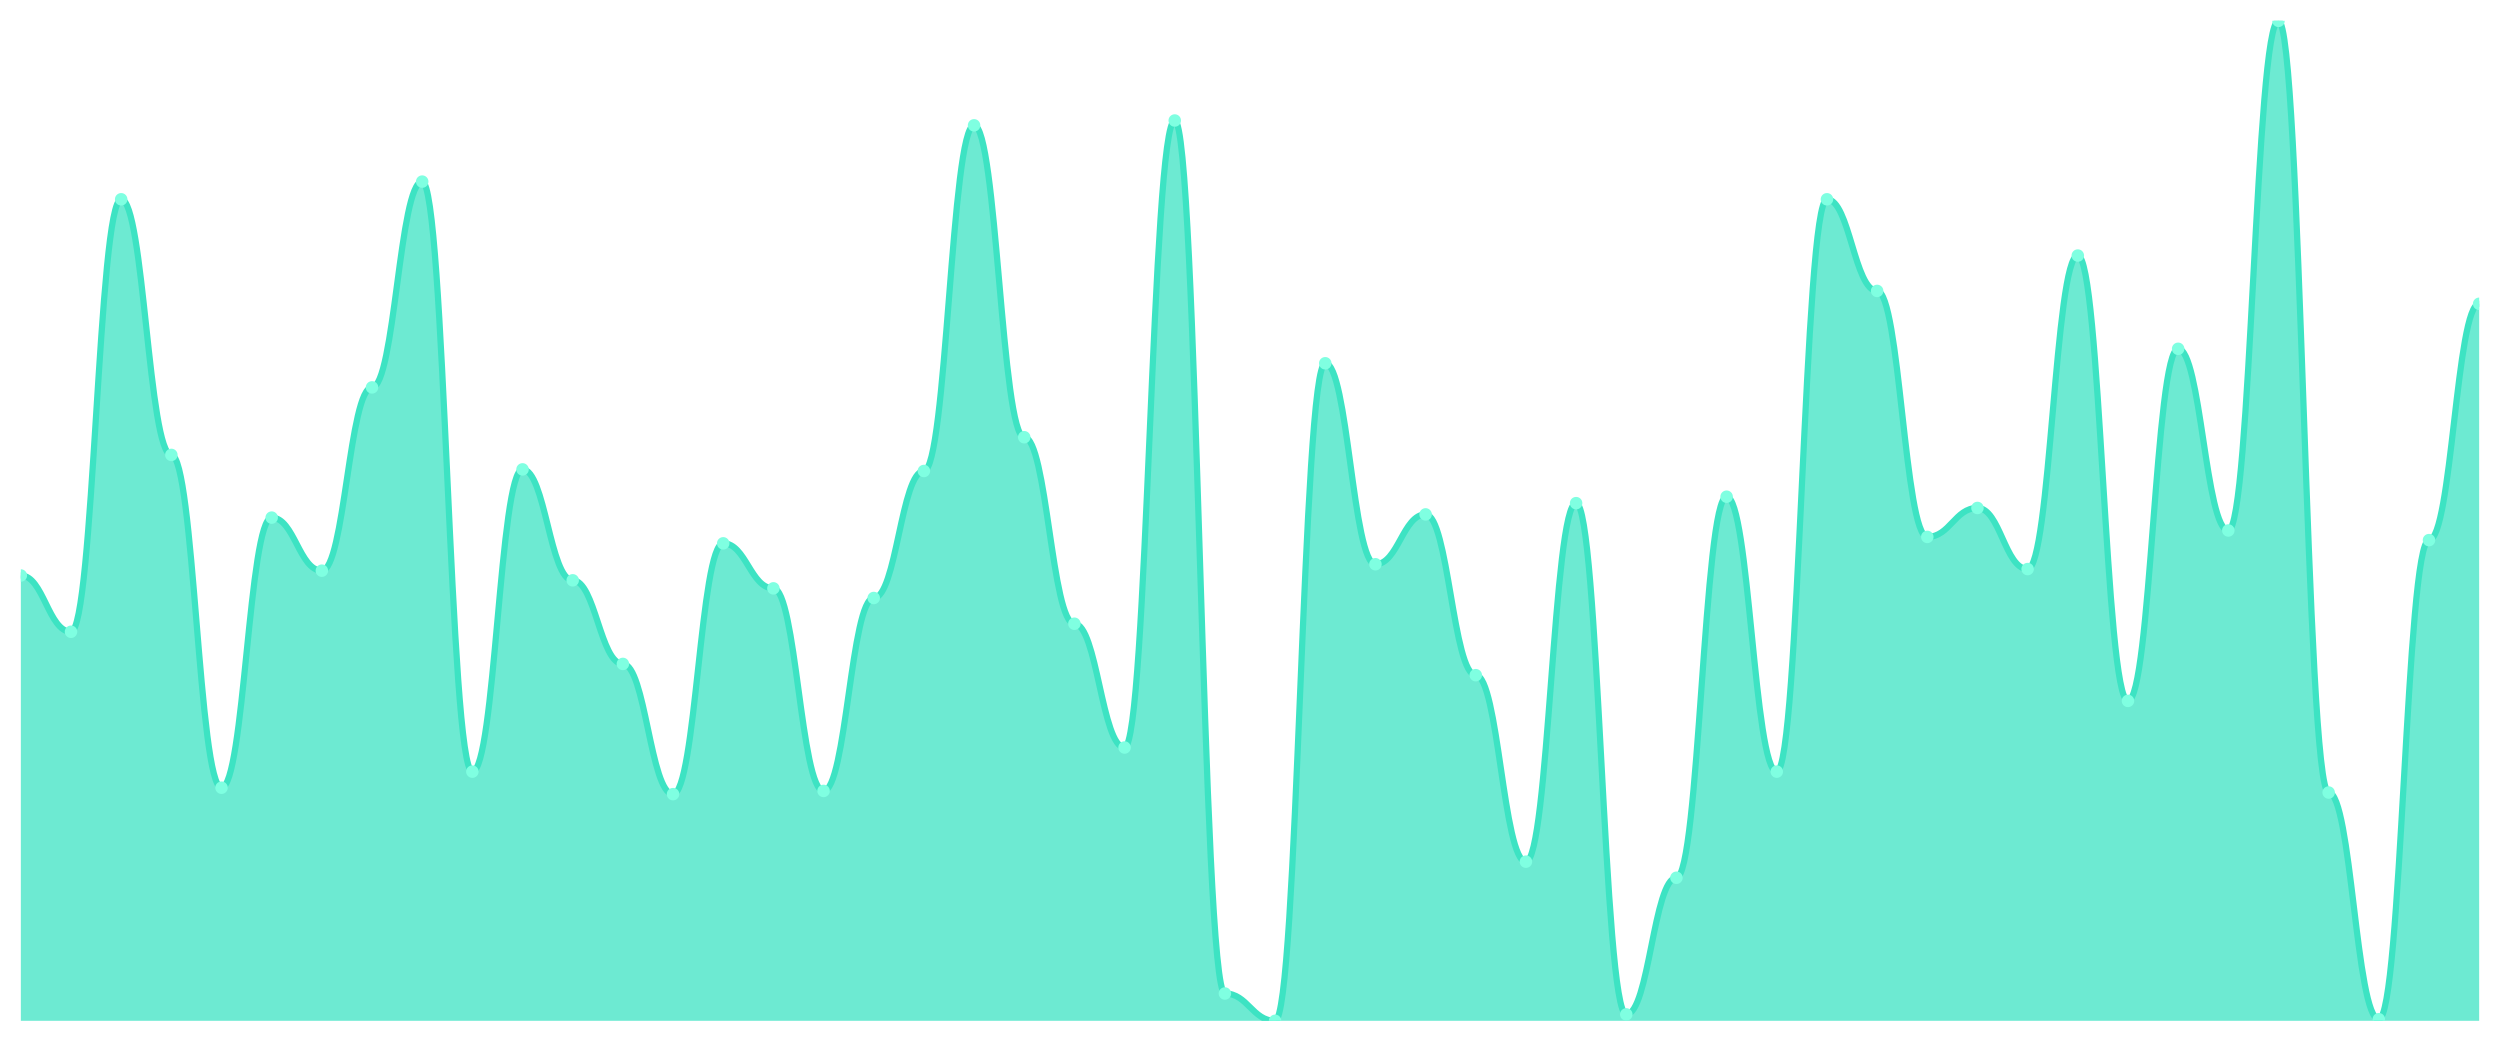
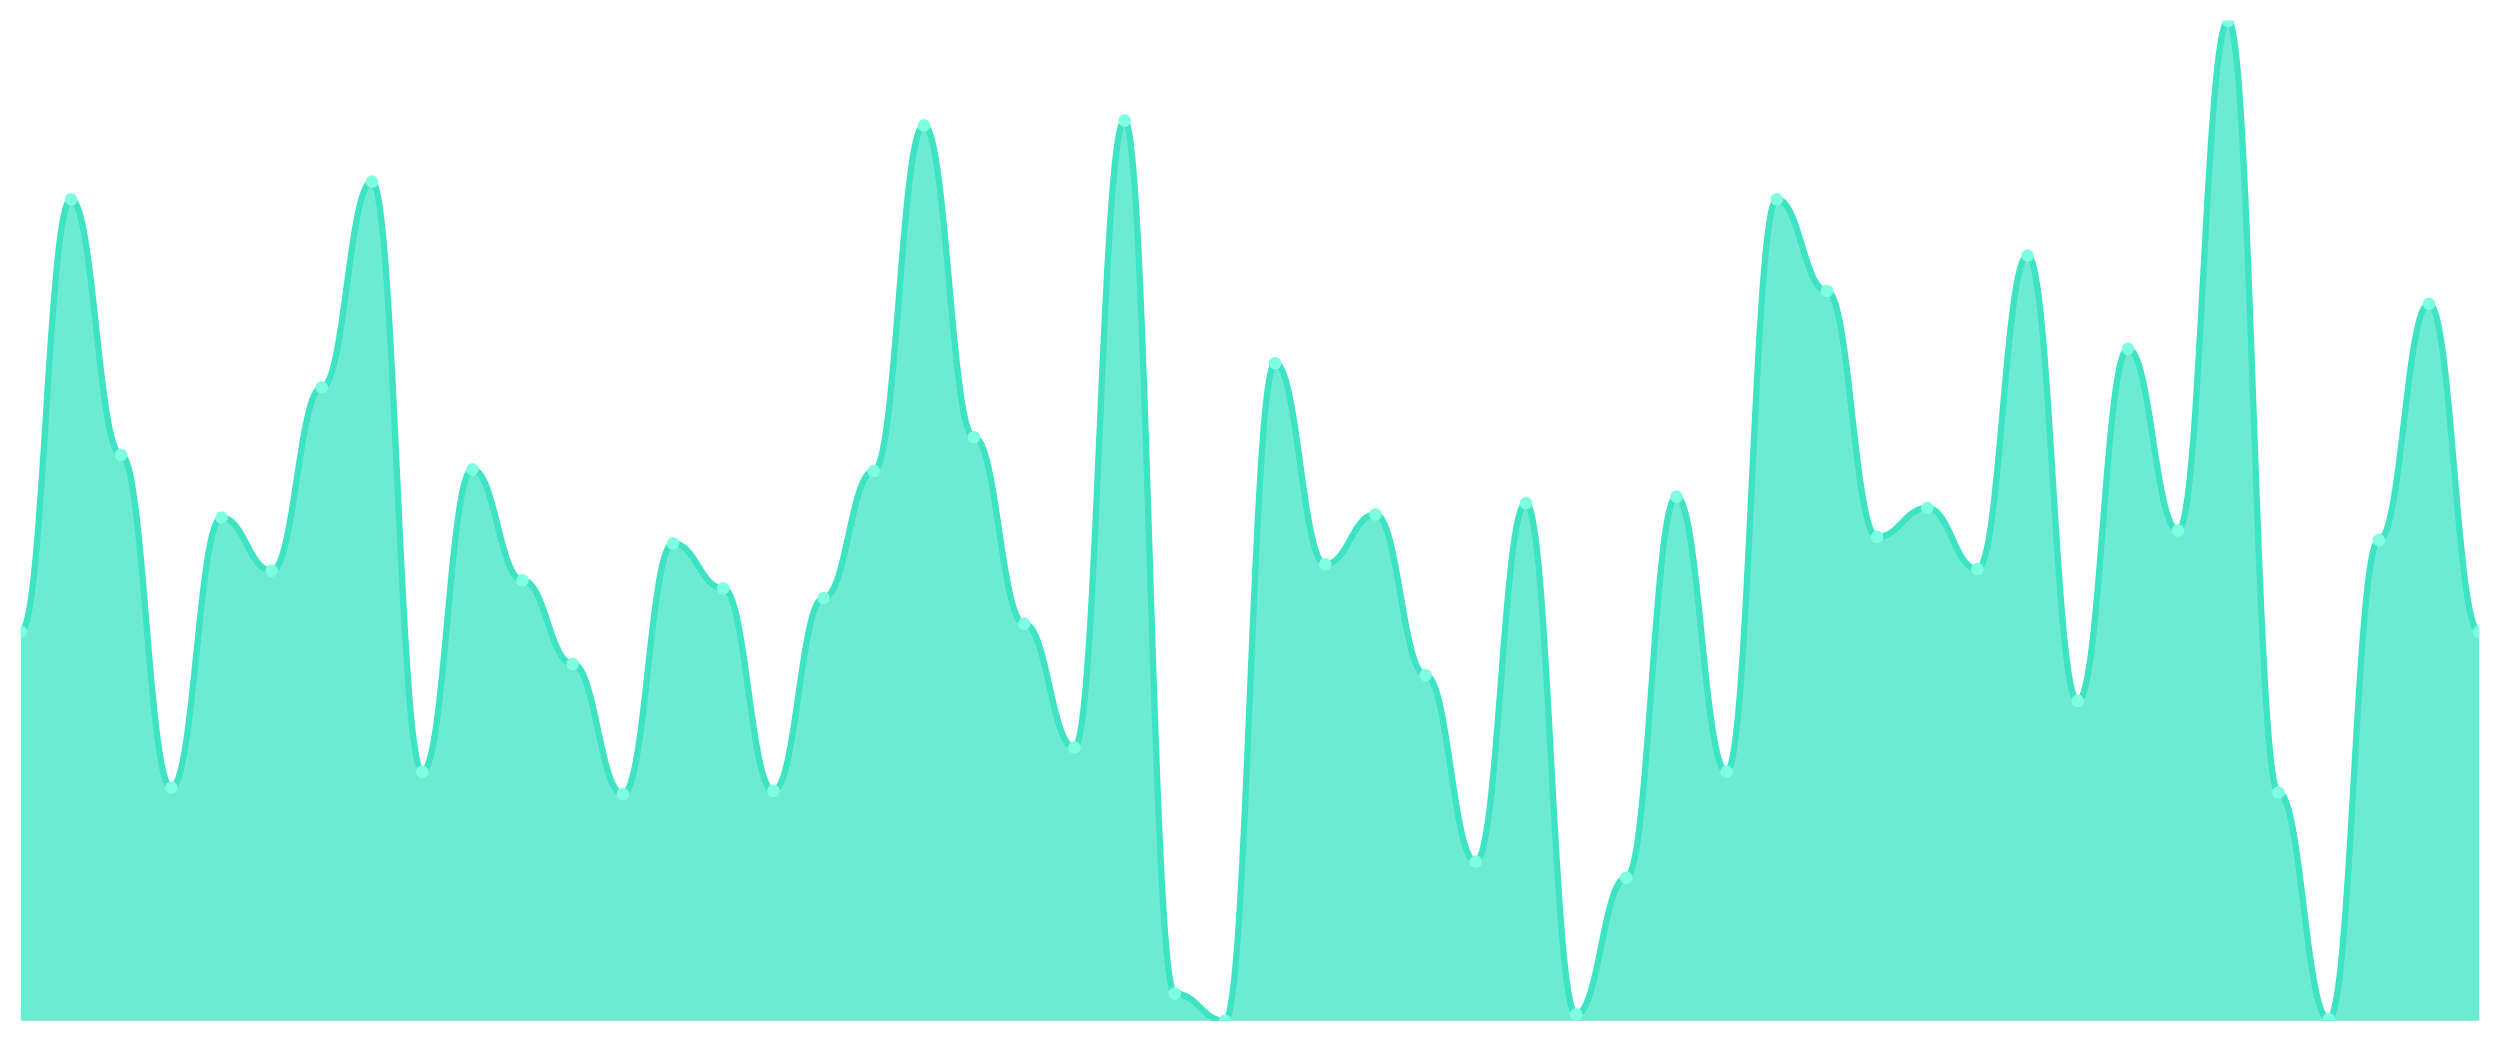
<svg xmlns="http://www.w3.org/2000/svg" viewBox="0 0 1200 500" width="1200" height="500">
  <defs>
    <clipPath id="c">
      <rect x="10" y="10" width="1180" height="480" />
    </clipPath>
  </defs>
  <rect width="1200" height="500" fill="none" />
  <g clip-path="url(#c)">
-     <path d="M 10,490 L 10,276.238 C 20.837,276.238 23.245,303.248 34.082,303.248 C 44.918,303.248 47.327,95.659 58.163,95.659 C 69,95.659 71.408,218.36 82.245,218.36 C 93.082,218.36 95.49,378.103 106.327,378.103 C 117.163,378.103 119.571,248.457 130.408,248.457 C 141.245,248.457 143.653,273.923 154.49,273.923 C 165.327,273.923 167.735,185.949 178.571,185.949 C 189.408,185.949 191.816,87.17 202.653,87.17 C 213.49,87.17 215.898,370.386 226.735,370.386 C 237.571,370.386 239.98,225.305 250.816,225.305 C 261.653,225.305 264.061,278.553 274.898,278.553 C 285.735,278.553 288.143,318.682 298.98,318.682 C 309.816,318.682 312.224,381.19 323.061,381.19 C 333.898,381.19 336.306,260.804 347.143,260.804 C 357.98,260.804 360.388,282.412 371.224,282.412 C 382.061,282.412 384.469,379.646 395.306,379.646 C 406.143,379.646 408.551,287.042 419.388,287.042 C 430.224,287.042 432.633,226.077 443.469,226.077 C 454.306,226.077 456.714,60.161 467.551,60.161 C 478.388,60.161 480.796,209.871 491.633,209.871 C 502.469,209.871 504.878,299.389 515.714,299.389 C 526.551,299.389 528.959,358.81 539.796,358.81 C 550.633,358.81 553.041,57.846 563.878,57.846 C 574.714,57.846 577.122,476.881 587.959,476.881 C 598.796,476.881 601.204,490 612.041,490 C 622.878,490 625.286,174.373 636.122,174.373 C 646.959,174.373 649.367,270.836 660.204,270.836 C 671.041,270.836 673.449,246.913 684.286,246.913 C 695.122,246.913 697.531,324.084 708.367,324.084 C 719.204,324.084 721.612,413.601 732.449,413.601 C 743.286,413.601 745.694,241.511 756.531,241.511 C 767.367,241.511 769.776,486.913 780.612,486.913 C 791.449,486.913 793.857,421.318 804.694,421.318 C 815.531,421.318 817.939,238.424 828.776,238.424 C 839.612,238.424 842.02,370.386 852.857,370.386 C 863.694,370.386 866.102,95.659 876.939,95.659 C 887.776,95.659 890.184,139.646 901.02,139.646 C 911.857,139.646 914.265,257.717 925.102,257.717 C 935.939,257.717 938.347,243.826 949.184,243.826 C 960.02,243.826 962.429,273.151 973.265,273.151 C 984.102,273.151 986.51,122.669 997.347,122.669 C 1008.184,122.669 1010.592,336.431 1021.429,336.431 C 1032.265,336.431 1034.673,167.428 1045.51,167.428 C 1056.347,167.428 1058.755,254.63 1069.592,254.63 C 1080.429,254.63 1082.837,10 1093.673,10 C 1104.51,10 1106.918,380.418 1117.755,380.418 C 1128.592,380.418 1131,489.228 1141.837,489.228 C 1152.673,489.228 1155.082,259.26 1165.918,259.26 C 1176.755,259.26 1179.163,145.82 1190,145.82 L 1190,490 Z" fill="rgba(61,227,195,0.75)" />
-     <path d="M 10,276.238 C 20.837,276.238 23.245,303.248 34.082,303.248 C 44.918,303.248 47.327,95.659 58.163,95.659 C 69,95.659 71.408,218.36 82.245,218.36 C 93.082,218.36 95.49,378.103 106.327,378.103 C 117.163,378.103 119.571,248.457 130.408,248.457 C 141.245,248.457 143.653,273.923 154.49,273.923 C 165.327,273.923 167.735,185.949 178.571,185.949 C 189.408,185.949 191.816,87.17 202.653,87.17 C 213.49,87.17 215.898,370.386 226.735,370.386 C 237.571,370.386 239.98,225.305 250.816,225.305 C 261.653,225.305 264.061,278.553 274.898,278.553 C 285.735,278.553 288.143,318.682 298.98,318.682 C 309.816,318.682 312.224,381.19 323.061,381.19 C 333.898,381.19 336.306,260.804 347.143,260.804 C 357.98,260.804 360.388,282.412 371.224,282.412 C 382.061,282.412 384.469,379.646 395.306,379.646 C 406.143,379.646 408.551,287.042 419.388,287.042 C 430.224,287.042 432.633,226.077 443.469,226.077 C 454.306,226.077 456.714,60.161 467.551,60.161 C 478.388,60.161 480.796,209.871 491.633,209.871 C 502.469,209.871 504.878,299.389 515.714,299.389 C 526.551,299.389 528.959,358.81 539.796,358.81 C 550.633,358.81 553.041,57.846 563.878,57.846 C 574.714,57.846 577.122,476.881 587.959,476.881 C 598.796,476.881 601.204,490 612.041,490 C 622.878,490 625.286,174.373 636.122,174.373 C 646.959,174.373 649.367,270.836 660.204,270.836 C 671.041,270.836 673.449,246.913 684.286,246.913 C 695.122,246.913 697.531,324.084 708.367,324.084 C 719.204,324.084 721.612,413.601 732.449,413.601 C 743.286,413.601 745.694,241.511 756.531,241.511 C 767.367,241.511 769.776,486.913 780.612,486.913 C 791.449,486.913 793.857,421.318 804.694,421.318 C 815.531,421.318 817.939,238.424 828.776,238.424 C 839.612,238.424 842.02,370.386 852.857,370.386 C 863.694,370.386 866.102,95.659 876.939,95.659 C 887.776,95.659 890.184,139.646 901.02,139.646 C 911.857,139.646 914.265,257.717 925.102,257.717 C 935.939,257.717 938.347,243.826 949.184,243.826 C 960.02,243.826 962.429,273.151 973.265,273.151 C 984.102,273.151 986.51,122.669 997.347,122.669 C 1008.184,122.669 1010.592,336.431 1021.429,336.431 C 1032.265,336.431 1034.673,167.428 1045.51,167.428 C 1056.347,167.428 1058.755,254.63 1069.592,254.63 C 1080.429,254.63 1082.837,10 1093.673,10 C 1104.51,10 1106.918,380.418 1117.755,380.418 C 1128.592,380.418 1131,489.228 1141.837,489.228 C 1152.673,489.228 1155.082,259.26 1165.918,259.26 C 1176.755,259.26 1179.163,145.82 1190,145.82" fill="none" stroke="#3de3c3" stroke-width="3" stroke-linecap="round" stroke-linejoin="round" />
-     <circle cx="10" cy="276.238" r="3" fill="#7fffe1" />
-     <circle cx="34.082" cy="303.248" r="3" fill="#7fffe1" />
-     <circle cx="58.163" cy="95.659" r="3" fill="#7fffe1" />
-     <circle cx="82.245" cy="218.36" r="3" fill="#7fffe1" />
-     <circle cx="106.327" cy="378.103" r="3" fill="#7fffe1" />
-     <circle cx="130.408" cy="248.457" r="3" fill="#7fffe1" />
-     <circle cx="154.49" cy="273.923" r="3" fill="#7fffe1" />
-     <circle cx="178.571" cy="185.949" r="3" fill="#7fffe1" />
-     <circle cx="202.653" cy="87.17" r="3" fill="#7fffe1" />
-     <circle cx="226.735" cy="370.386" r="3" fill="#7fffe1" />
-     <circle cx="250.816" cy="225.305" r="3" fill="#7fffe1" />
-     <circle cx="274.898" cy="278.553" r="3" fill="#7fffe1" />
-     <circle cx="298.98" cy="318.682" r="3" fill="#7fffe1" />
-     <circle cx="323.061" cy="381.19" r="3" fill="#7fffe1" />
-     <circle cx="347.143" cy="260.804" r="3" fill="#7fffe1" />
-     <circle cx="371.224" cy="282.412" r="3" fill="#7fffe1" />
-     <circle cx="395.306" cy="379.646" r="3" fill="#7fffe1" />
-     <circle cx="419.388" cy="287.042" r="3" fill="#7fffe1" />
-     <circle cx="443.469" cy="226.077" r="3" fill="#7fffe1" />
-     <circle cx="467.551" cy="60.161" r="3" fill="#7fffe1" />
-     <circle cx="491.633" cy="209.871" r="3" fill="#7fffe1" />
-     <circle cx="515.714" cy="299.389" r="3" fill="#7fffe1" />
-     <circle cx="539.796" cy="358.81" r="3" fill="#7fffe1" />
-     <circle cx="563.878" cy="57.846" r="3" fill="#7fffe1" />
-     <circle cx="587.959" cy="476.881" r="3" fill="#7fffe1" />
-     <circle cx="612.041" cy="490" r="3" fill="#7fffe1" />
-     <circle cx="636.122" cy="174.373" r="3" fill="#7fffe1" />
-     <circle cx="660.204" cy="270.836" r="3" fill="#7fffe1" />
-     <circle cx="684.286" cy="246.913" r="3" fill="#7fffe1" />
-     <circle cx="708.367" cy="324.084" r="3" fill="#7fffe1" />
-     <circle cx="732.449" cy="413.601" r="3" fill="#7fffe1" />
-     <circle cx="756.531" cy="241.511" r="3" fill="#7fffe1" />
-     <circle cx="780.612" cy="486.913" r="3" fill="#7fffe1" />
-     <circle cx="804.694" cy="421.318" r="3" fill="#7fffe1" />
-     <circle cx="828.776" cy="238.424" r="3" fill="#7fffe1" />
-     <circle cx="852.857" cy="370.386" r="3" fill="#7fffe1" />
-     <circle cx="876.939" cy="95.659" r="3" fill="#7fffe1" />
-     <circle cx="901.02" cy="139.646" r="3" fill="#7fffe1" />
-     <circle cx="925.102" cy="257.717" r="3" fill="#7fffe1" />
-     <circle cx="949.184" cy="243.826" r="3" fill="#7fffe1" />
-     <circle cx="973.265" cy="273.151" r="3" fill="#7fffe1" />
-     <circle cx="997.347" cy="122.669" r="3" fill="#7fffe1" />
-     <circle cx="1021.429" cy="336.431" r="3" fill="#7fffe1" />
-     <circle cx="1045.51" cy="167.428" r="3" fill="#7fffe1" />
-     <circle cx="1069.592" cy="254.63" r="3" fill="#7fffe1" />
-     <circle cx="1093.673" cy="10" r="3" fill="#7fffe1" />
-     <circle cx="1117.755" cy="380.418" r="3" fill="#7fffe1" />
-     <circle cx="1141.837" cy="489.228" r="3" fill="#7fffe1" />
-     <circle cx="1165.918" cy="259.26" r="3" fill="#7fffe1" />
-     <circle cx="1190" cy="145.82" r="3" fill="#7fffe1" />
+     <path d="M 10,490 L 10,303.248 C 20.837,303.248 23.245,95.659 34.082,95.659 C 44.918,95.659 47.327,218.36 58.163,218.36 C 69,218.36 71.408,378.103 82.245,378.103 C 93.082,378.103 95.49,248.457 106.327,248.457 C 117.163,248.457 119.571,273.923 130.408,273.923 C 141.245,273.923 143.653,185.949 154.49,185.949 C 165.327,185.949 167.735,87.17 178.571,87.17 C 189.408,87.17 191.816,370.386 202.653,370.386 C 213.49,370.386 215.898,225.305 226.735,225.305 C 237.571,225.305 239.98,278.553 250.816,278.553 C 261.653,278.553 264.061,318.682 274.898,318.682 C 285.735,318.682 288.143,381.19 298.98,381.19 C 309.816,381.19 312.224,260.804 323.061,260.804 C 333.898,260.804 336.306,282.412 347.143,282.412 C 357.98,282.412 360.388,379.646 371.224,379.646 C 382.061,379.646 384.469,287.042 395.306,287.042 C 406.143,287.042 408.551,226.077 419.388,226.077 C 430.224,226.077 432.633,60.161 443.469,60.161 C 454.306,60.161 456.714,209.871 467.551,209.871 C 478.388,209.871 480.796,299.389 491.633,299.389 C 502.469,299.389 504.878,358.81 515.714,358.81 C 526.551,358.81 528.959,57.846 539.796,57.846 C 550.633,57.846 553.041,476.881 563.878,476.881 C 574.714,476.881 577.122,490 587.959,490 C 598.796,490 601.204,174.373 612.041,174.373 C 622.878,174.373 625.286,270.836 636.122,270.836 C 646.959,270.836 649.367,246.913 660.204,246.913 C 671.041,246.913 673.449,324.084 684.286,324.084 C 695.122,324.084 697.531,413.601 708.367,413.601 C 719.204,413.601 721.612,241.511 732.449,241.511 C 743.286,241.511 745.694,486.913 756.531,486.913 C 767.367,486.913 769.776,421.318 780.612,421.318 C 791.449,421.318 793.857,238.424 804.694,238.424 C 815.531,238.424 817.939,370.386 828.776,370.386 C 839.612,370.386 842.02,95.659 852.857,95.659 C 863.694,95.659 866.102,139.646 876.939,139.646 C 887.776,139.646 890.184,257.717 901.02,257.717 C 911.857,257.717 914.265,243.826 925.102,243.826 C 935.939,243.826 938.347,273.151 949.184,273.151 C 960.02,273.151 962.429,122.669 973.265,122.669 C 984.102,122.669 986.51,336.431 997.347,336.431 C 1008.184,336.431 1010.592,167.428 1021.429,167.428 C 1032.265,167.428 1034.673,254.63 1045.51,254.63 C 1056.347,254.63 1058.755,10 1069.592,10 C 1080.429,10 1082.837,380.418 1093.673,380.418 C 1104.51,380.418 1106.918,489.228 1117.755,489.228 C 1128.592,489.228 1131,259.26 1141.837,259.26 C 1152.673,259.26 1155.082,145.82 1165.918,145.82 C 1176.755,145.82 1179.163,303.248 1190,303.248 L 1190,490 Z" fill="rgba(61,227,195,0.75)" />
+     <path d="M 10,303.248 C 20.837,303.248 23.245,95.659 34.082,95.659 C 44.918,95.659 47.327,218.36 58.163,218.36 C 69,218.36 71.408,378.103 82.245,378.103 C 93.082,378.103 95.49,248.457 106.327,248.457 C 117.163,248.457 119.571,273.923 130.408,273.923 C 141.245,273.923 143.653,185.949 154.49,185.949 C 165.327,185.949 167.735,87.17 178.571,87.17 C 189.408,87.17 191.816,370.386 202.653,370.386 C 213.49,370.386 215.898,225.305 226.735,225.305 C 237.571,225.305 239.98,278.553 250.816,278.553 C 261.653,278.553 264.061,318.682 274.898,318.682 C 285.735,318.682 288.143,381.19 298.98,381.19 C 309.816,381.19 312.224,260.804 323.061,260.804 C 333.898,260.804 336.306,282.412 347.143,282.412 C 357.98,282.412 360.388,379.646 371.224,379.646 C 382.061,379.646 384.469,287.042 395.306,287.042 C 406.143,287.042 408.551,226.077 419.388,226.077 C 430.224,226.077 432.633,60.161 443.469,60.161 C 454.306,60.161 456.714,209.871 467.551,209.871 C 478.388,209.871 480.796,299.389 491.633,299.389 C 502.469,299.389 504.878,358.81 515.714,358.81 C 526.551,358.81 528.959,57.846 539.796,57.846 C 550.633,57.846 553.041,476.881 563.878,476.881 C 574.714,476.881 577.122,490 587.959,490 C 598.796,490 601.204,174.373 612.041,174.373 C 622.878,174.373 625.286,270.836 636.122,270.836 C 646.959,270.836 649.367,246.913 660.204,246.913 C 671.041,246.913 673.449,324.084 684.286,324.084 C 695.122,324.084 697.531,413.601 708.367,413.601 C 719.204,413.601 721.612,241.511 732.449,241.511 C 743.286,241.511 745.694,486.913 756.531,486.913 C 767.367,486.913 769.776,421.318 780.612,421.318 C 791.449,421.318 793.857,238.424 804.694,238.424 C 815.531,238.424 817.939,370.386 828.776,370.386 C 839.612,370.386 842.02,95.659 852.857,95.659 C 863.694,95.659 866.102,139.646 876.939,139.646 C 887.776,139.646 890.184,257.717 901.02,257.717 C 911.857,257.717 914.265,243.826 925.102,243.826 C 935.939,243.826 938.347,273.151 949.184,273.151 C 960.02,273.151 962.429,122.669 973.265,122.669 C 984.102,122.669 986.51,336.431 997.347,336.431 C 1008.184,336.431 1010.592,167.428 1021.429,167.428 C 1032.265,167.428 1034.673,254.63 1045.51,254.63 C 1056.347,254.63 1058.755,10 1069.592,10 C 1080.429,10 1082.837,380.418 1093.673,380.418 C 1104.51,380.418 1106.918,489.228 1117.755,489.228 C 1128.592,489.228 1131,259.26 1141.837,259.26 C 1152.673,259.26 1155.082,145.82 1165.918,145.82 C 1176.755,145.82 1179.163,303.248 1190,303.248" fill="none" stroke="#3de3c3" stroke-width="3" stroke-linecap="round" stroke-linejoin="round" />
+     <circle cx="10" cy="303.248" r="3" fill="#7fffe1" />
+     <circle cx="34.082" cy="95.659" r="3" fill="#7fffe1" />
+     <circle cx="58.163" cy="218.36" r="3" fill="#7fffe1" />
+     <circle cx="82.245" cy="378.103" r="3" fill="#7fffe1" />
+     <circle cx="106.327" cy="248.457" r="3" fill="#7fffe1" />
+     <circle cx="130.408" cy="273.923" r="3" fill="#7fffe1" />
+     <circle cx="154.49" cy="185.949" r="3" fill="#7fffe1" />
+     <circle cx="178.571" cy="87.17" r="3" fill="#7fffe1" />
+     <circle cx="202.653" cy="370.386" r="3" fill="#7fffe1" />
+     <circle cx="226.735" cy="225.305" r="3" fill="#7fffe1" />
+     <circle cx="250.816" cy="278.553" r="3" fill="#7fffe1" />
+     <circle cx="274.898" cy="318.682" r="3" fill="#7fffe1" />
+     <circle cx="298.98" cy="381.19" r="3" fill="#7fffe1" />
+     <circle cx="323.061" cy="260.804" r="3" fill="#7fffe1" />
+     <circle cx="347.143" cy="282.412" r="3" fill="#7fffe1" />
+     <circle cx="371.224" cy="379.646" r="3" fill="#7fffe1" />
+     <circle cx="395.306" cy="287.042" r="3" fill="#7fffe1" />
+     <circle cx="419.388" cy="226.077" r="3" fill="#7fffe1" />
+     <circle cx="443.469" cy="60.161" r="3" fill="#7fffe1" />
+     <circle cx="467.551" cy="209.871" r="3" fill="#7fffe1" />
+     <circle cx="491.633" cy="299.389" r="3" fill="#7fffe1" />
+     <circle cx="515.714" cy="358.81" r="3" fill="#7fffe1" />
+     <circle cx="539.796" cy="57.846" r="3" fill="#7fffe1" />
+     <circle cx="563.878" cy="476.881" r="3" fill="#7fffe1" />
+     <circle cx="587.959" cy="490" r="3" fill="#7fffe1" />
+     <circle cx="612.041" cy="174.373" r="3" fill="#7fffe1" />
+     <circle cx="636.122" cy="270.836" r="3" fill="#7fffe1" />
+     <circle cx="660.204" cy="246.913" r="3" fill="#7fffe1" />
+     <circle cx="684.286" cy="324.084" r="3" fill="#7fffe1" />
+     <circle cx="708.367" cy="413.601" r="3" fill="#7fffe1" />
+     <circle cx="732.449" cy="241.511" r="3" fill="#7fffe1" />
+     <circle cx="756.531" cy="486.913" r="3" fill="#7fffe1" />
+     <circle cx="780.612" cy="421.318" r="3" fill="#7fffe1" />
+     <circle cx="804.694" cy="238.424" r="3" fill="#7fffe1" />
+     <circle cx="828.776" cy="370.386" r="3" fill="#7fffe1" />
+     <circle cx="852.857" cy="95.659" r="3" fill="#7fffe1" />
+     <circle cx="876.939" cy="139.646" r="3" fill="#7fffe1" />
+     <circle cx="901.02" cy="257.717" r="3" fill="#7fffe1" />
+     <circle cx="925.102" cy="243.826" r="3" fill="#7fffe1" />
+     <circle cx="949.184" cy="273.151" r="3" fill="#7fffe1" />
+     <circle cx="973.265" cy="122.669" r="3" fill="#7fffe1" />
+     <circle cx="997.347" cy="336.431" r="3" fill="#7fffe1" />
+     <circle cx="1021.429" cy="167.428" r="3" fill="#7fffe1" />
+     <circle cx="1045.51" cy="254.63" r="3" fill="#7fffe1" />
+     <circle cx="1069.592" cy="10" r="3" fill="#7fffe1" />
+     <circle cx="1093.673" cy="380.418" r="3" fill="#7fffe1" />
+     <circle cx="1117.755" cy="489.228" r="3" fill="#7fffe1" />
+     <circle cx="1141.837" cy="259.26" r="3" fill="#7fffe1" />
+     <circle cx="1165.918" cy="145.82" r="3" fill="#7fffe1" />
+     <circle cx="1190" cy="303.248" r="3" fill="#7fffe1" />
  </g>
</svg>
